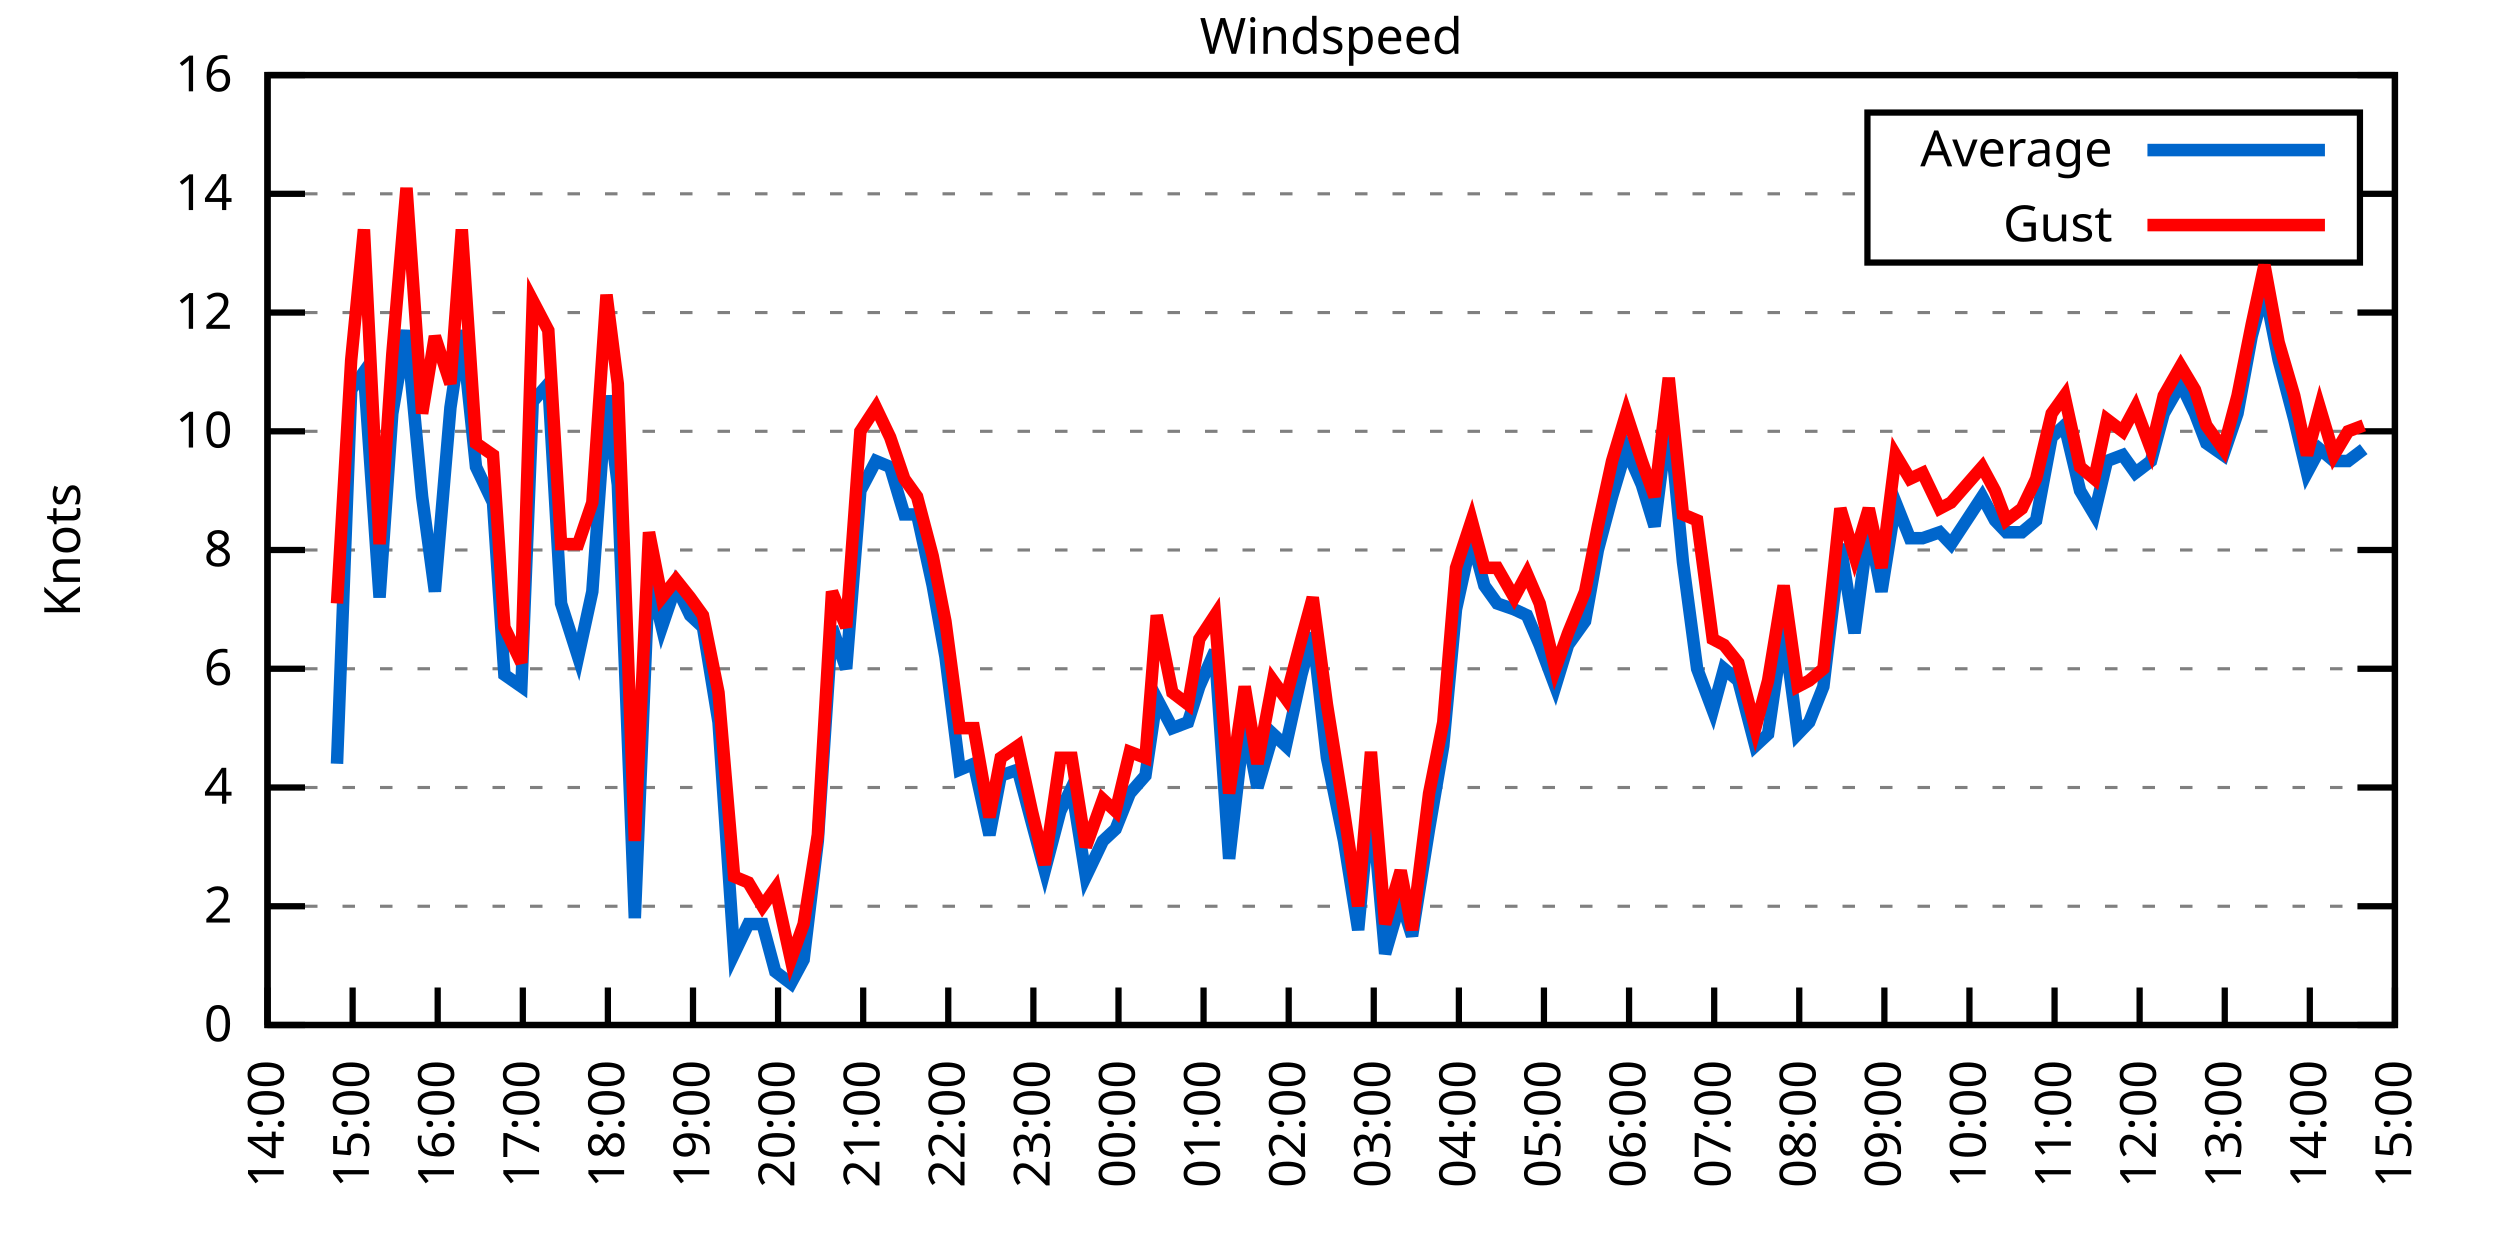
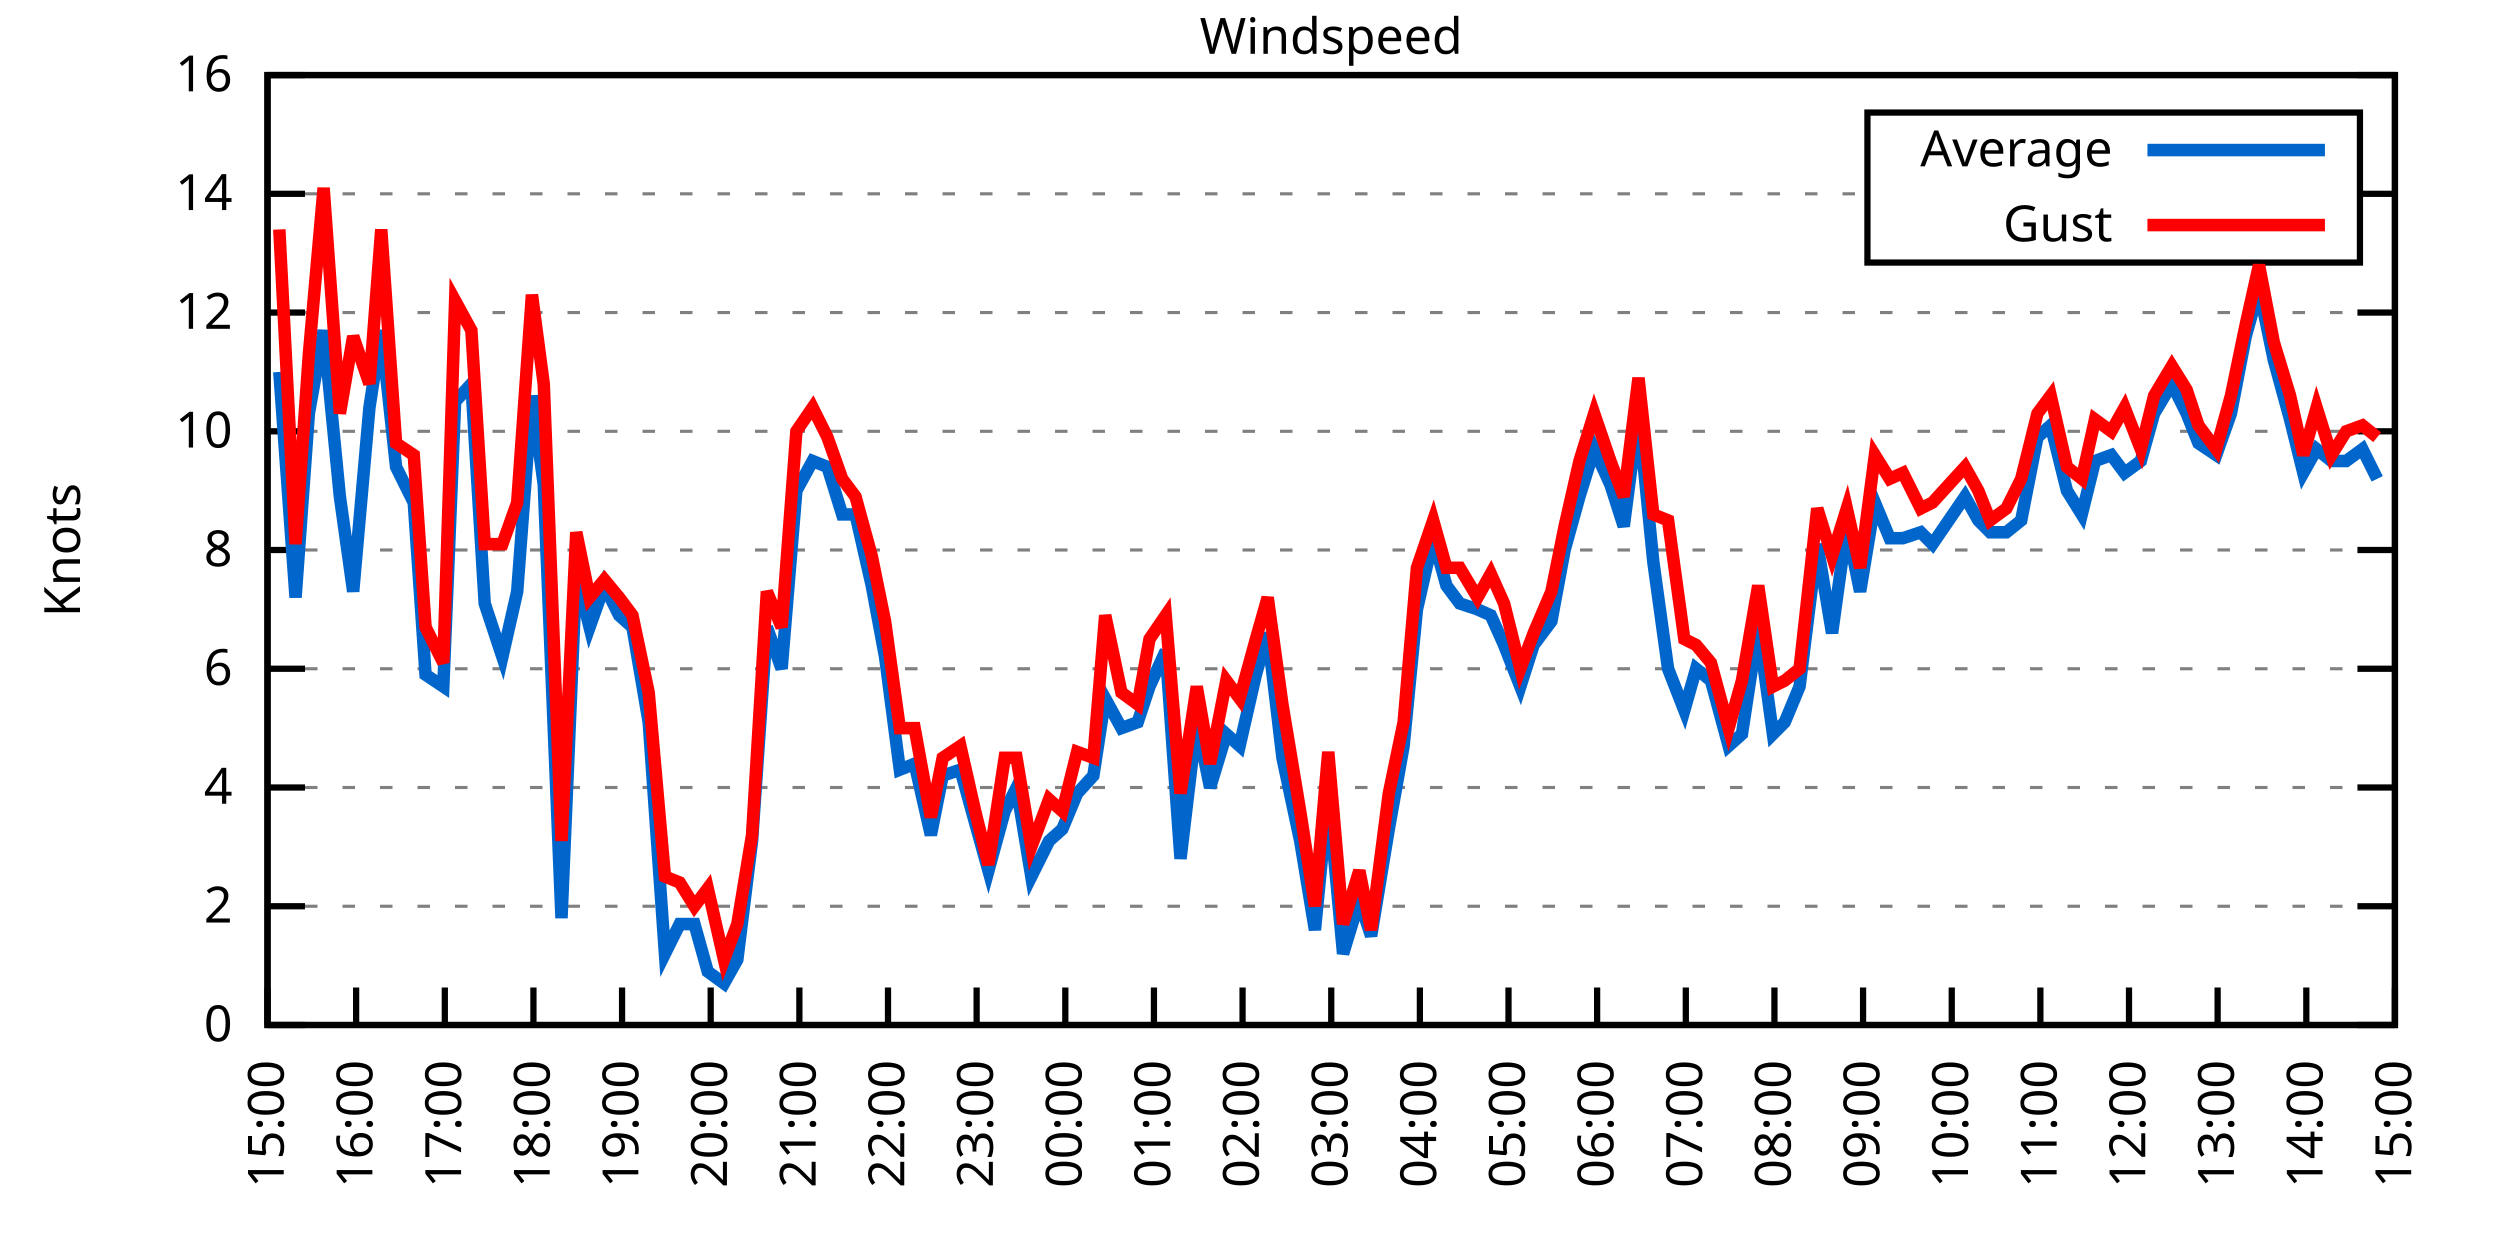
<svg xmlns="http://www.w3.org/2000/svg" xmlns:xlink="http://www.w3.org/1999/xlink" width="400" height="200" viewBox="0 0 400 200">
  <g id="gnuplot_canvas">
    <rect x="0" y="0" width="400" height="200" fill="none" />
    <defs>
      <circle id="gpDot" r="0.5" stroke-width="0.5" stroke="currentColor" />
      <path id="gpPt0" stroke-width="0.333" stroke="currentColor" d="M-1,0 h2 M0,-1 v2" />
      <path id="gpPt1" stroke-width="0.333" stroke="currentColor" d="M-1,-1 L1,1 M1,-1 L-1,1" />
      <path id="gpPt2" stroke-width="0.333" stroke="currentColor" d="M-1,0 L1,0 M0,-1 L0,1 M-1,-1 L1,1 M-1,1 L1,-1" />
      <rect id="gpPt3" stroke-width="0.333" stroke="currentColor" x="-1" y="-1" width="2" height="2" />
      <rect id="gpPt4" stroke-width="0.333" stroke="currentColor" fill="currentColor" x="-1" y="-1" width="2" height="2" />
      <circle id="gpPt5" stroke-width="0.333" stroke="currentColor" cx="0" cy="0" r="1" />
      <use xlink:href="#gpPt5" id="gpPt6" fill="currentColor" stroke="none" />
      <path id="gpPt7" stroke-width="0.333" stroke="currentColor" d="M0,-1.33 L-1.33,0.67 L1.33,0.67 z" />
      <use xlink:href="#gpPt7" id="gpPt8" fill="currentColor" stroke="none" />
      <use xlink:href="#gpPt7" id="gpPt9" stroke="currentColor" transform="rotate(180)" />
      <use xlink:href="#gpPt9" id="gpPt10" fill="currentColor" stroke="none" />
      <use xlink:href="#gpPt3" id="gpPt11" stroke="currentColor" transform="rotate(45)" />
      <use xlink:href="#gpPt11" id="gpPt12" fill="currentColor" stroke="none" />
      <path id="gpPt13" stroke-width="0.333" stroke="currentColor" d="M0,1.330 L1.265,0.411 L0.782,-1.067 L-0.782,-1.076 L-1.265,0.411 z" />
      <use xlink:href="#gpPt13" id="gpPt14" fill="currentColor" stroke="none" />
      <filter id="textbox" filterUnits="objectBoundingBox" x="0" y="0" height="1" width="1">
        <feFlood flood-color="white" flood-opacity="1" result="bgnd" />
        <feComposite in="SourceGraphic" in2="bgnd" operator="atop" />
      </filter>
      <filter id="greybox" filterUnits="objectBoundingBox" x="0" y="0" height="1" width="1">
        <feFlood flood-color="lightgrey" flood-opacity="1" result="grey" />
        <feComposite in="SourceGraphic" in2="grey" operator="atop" />
      </filter>
    </defs>
    <g fill="none" color="white" stroke="currentColor" stroke-width="1.00" stroke-linecap="butt" stroke-linejoin="miter">
</g>
    <g fill="none" color="black" stroke="currentColor" stroke-width="1.00" stroke-linecap="butt" stroke-linejoin="miter">
      <g stroke="none" shape-rendering="crispEdges">
        <polygon fill="rgb(255, 255, 255)" points="42.80,164.00 383.18,164.00 383.18,12.02 42.80,12.02 " />
      </g>
    </g>
    <g fill="none" color="black" stroke="currentColor" stroke-width="1.00" stroke-linecap="butt" stroke-linejoin="miter">
</g>
    <g fill="none" color="black" stroke="black" stroke-width="0.50" stroke-linecap="butt" stroke-linejoin="miter">
</g>
    <g fill="none" color="gray" stroke="currentColor" stroke-width="0.50" stroke-linecap="butt" stroke-linejoin="miter">
      <path stroke="gray" stroke-dasharray="2,4" class="gridline" d="M42.80,164.00 L383.19,164.00  " />
    </g>
    <g fill="none" color="gray" stroke="gray" stroke-width="1.00" stroke-linecap="butt" stroke-linejoin="miter">
</g>
    <g fill="none" color="black" stroke="currentColor" stroke-width="1.00" stroke-linecap="butt" stroke-linejoin="miter">
      <path stroke="black" d="M42.80,164.00 L48.80,164.00 M383.19,164.00 L377.19,164.00  " />
      <g transform="translate(37.20,166.60)" stroke="none" fill="black" font-family="Sans" font-size="8.00" text-anchor="end">
        <text>
          <tspan font-family="Sans"> 0</tspan>
        </text>
      </g>
    </g>
    <g fill="none" color="black" stroke="currentColor" stroke-width="1.00" stroke-linecap="butt" stroke-linejoin="miter">
</g>
    <g fill="none" color="black" stroke="black" stroke-width="0.50" stroke-linecap="butt" stroke-linejoin="miter">
</g>
    <g fill="none" color="gray" stroke="currentColor" stroke-width="0.50" stroke-linecap="butt" stroke-linejoin="miter">
      <path stroke="gray" stroke-dasharray="2,4" class="gridline" d="M42.80,145.00 L383.19,145.00  " />
    </g>
    <g fill="none" color="gray" stroke="gray" stroke-width="1.00" stroke-linecap="butt" stroke-linejoin="miter">
</g>
    <g fill="none" color="black" stroke="currentColor" stroke-width="1.00" stroke-linecap="butt" stroke-linejoin="miter">
      <path stroke="black" d="M42.80,145.00 L48.80,145.00 M383.19,145.00 L377.19,145.00  " />
      <g transform="translate(37.20,147.60)" stroke="none" fill="black" font-family="Sans" font-size="8.00" text-anchor="end">
        <text>
          <tspan font-family="Sans"> 2</tspan>
        </text>
      </g>
    </g>
    <g fill="none" color="black" stroke="currentColor" stroke-width="1.00" stroke-linecap="butt" stroke-linejoin="miter">
</g>
    <g fill="none" color="black" stroke="black" stroke-width="0.50" stroke-linecap="butt" stroke-linejoin="miter">
</g>
    <g fill="none" color="gray" stroke="currentColor" stroke-width="0.50" stroke-linecap="butt" stroke-linejoin="miter">
      <path stroke="gray" stroke-dasharray="2,4" class="gridline" d="M42.80,126.00 L383.19,126.00  " />
    </g>
    <g fill="none" color="gray" stroke="gray" stroke-width="1.00" stroke-linecap="butt" stroke-linejoin="miter">
</g>
    <g fill="none" color="black" stroke="currentColor" stroke-width="1.00" stroke-linecap="butt" stroke-linejoin="miter">
      <path stroke="black" d="M42.80,126.00 L48.80,126.00 M383.19,126.00 L377.19,126.00  " />
      <g transform="translate(37.20,128.60)" stroke="none" fill="black" font-family="Sans" font-size="8.00" text-anchor="end">
        <text>
          <tspan font-family="Sans"> 4</tspan>
        </text>
      </g>
    </g>
    <g fill="none" color="black" stroke="currentColor" stroke-width="1.00" stroke-linecap="butt" stroke-linejoin="miter">
</g>
    <g fill="none" color="black" stroke="black" stroke-width="0.50" stroke-linecap="butt" stroke-linejoin="miter">
</g>
    <g fill="none" color="gray" stroke="currentColor" stroke-width="0.50" stroke-linecap="butt" stroke-linejoin="miter">
      <path stroke="gray" stroke-dasharray="2,4" class="gridline" d="M42.80,107.00 L383.19,107.00  " />
    </g>
    <g fill="none" color="gray" stroke="gray" stroke-width="1.00" stroke-linecap="butt" stroke-linejoin="miter">
</g>
    <g fill="none" color="black" stroke="currentColor" stroke-width="1.00" stroke-linecap="butt" stroke-linejoin="miter">
      <path stroke="black" d="M42.80,107.00 L48.80,107.00 M383.19,107.00 L377.19,107.00  " />
      <g transform="translate(37.20,109.60)" stroke="none" fill="black" font-family="Sans" font-size="8.00" text-anchor="end">
        <text>
          <tspan font-family="Sans"> 6</tspan>
        </text>
      </g>
    </g>
    <g fill="none" color="black" stroke="currentColor" stroke-width="1.00" stroke-linecap="butt" stroke-linejoin="miter">
</g>
    <g fill="none" color="black" stroke="black" stroke-width="0.50" stroke-linecap="butt" stroke-linejoin="miter">
</g>
    <g fill="none" color="gray" stroke="currentColor" stroke-width="0.50" stroke-linecap="butt" stroke-linejoin="miter">
      <path stroke="gray" stroke-dasharray="2,4" class="gridline" d="M42.80,88.00 L383.19,88.00  " />
    </g>
    <g fill="none" color="gray" stroke="gray" stroke-width="1.00" stroke-linecap="butt" stroke-linejoin="miter">
</g>
    <g fill="none" color="black" stroke="currentColor" stroke-width="1.00" stroke-linecap="butt" stroke-linejoin="miter">
      <path stroke="black" d="M42.80,88.00 L48.80,88.00 M383.19,88.00 L377.19,88.00  " />
      <g transform="translate(37.20,90.60)" stroke="none" fill="black" font-family="Sans" font-size="8.00" text-anchor="end">
        <text>
          <tspan font-family="Sans"> 8</tspan>
        </text>
      </g>
    </g>
    <g fill="none" color="black" stroke="currentColor" stroke-width="1.00" stroke-linecap="butt" stroke-linejoin="miter">
</g>
    <g fill="none" color="black" stroke="black" stroke-width="0.50" stroke-linecap="butt" stroke-linejoin="miter">
</g>
    <g fill="none" color="gray" stroke="currentColor" stroke-width="0.50" stroke-linecap="butt" stroke-linejoin="miter">
      <path stroke="gray" stroke-dasharray="2,4" class="gridline" d="M42.80,69.01 L383.19,69.01  " />
    </g>
    <g fill="none" color="gray" stroke="gray" stroke-width="1.00" stroke-linecap="butt" stroke-linejoin="miter">
</g>
    <g fill="none" color="black" stroke="currentColor" stroke-width="1.00" stroke-linecap="butt" stroke-linejoin="miter">
      <path stroke="black" d="M42.80,69.01 L48.80,69.01 M383.19,69.01 L377.19,69.01  " />
      <g transform="translate(37.20,71.61)" stroke="none" fill="black" font-family="Sans" font-size="8.00" text-anchor="end">
        <text>
          <tspan font-family="Sans"> 10</tspan>
        </text>
      </g>
    </g>
    <g fill="none" color="black" stroke="currentColor" stroke-width="1.00" stroke-linecap="butt" stroke-linejoin="miter">
</g>
    <g fill="none" color="black" stroke="black" stroke-width="0.50" stroke-linecap="butt" stroke-linejoin="miter">
</g>
    <g fill="none" color="gray" stroke="currentColor" stroke-width="0.50" stroke-linecap="butt" stroke-linejoin="miter">
      <path stroke="gray" stroke-dasharray="2,4" class="gridline" d="M42.80,50.01 L383.19,50.01  " />
    </g>
    <g fill="none" color="gray" stroke="gray" stroke-width="1.00" stroke-linecap="butt" stroke-linejoin="miter">
</g>
    <g fill="none" color="black" stroke="currentColor" stroke-width="1.00" stroke-linecap="butt" stroke-linejoin="miter">
      <path stroke="black" d="M42.80,50.01 L48.80,50.01 M383.19,50.01 L377.19,50.01  " />
      <g transform="translate(37.20,52.61)" stroke="none" fill="black" font-family="Sans" font-size="8.00" text-anchor="end">
        <text>
          <tspan font-family="Sans"> 12</tspan>
        </text>
      </g>
    </g>
    <g fill="none" color="black" stroke="currentColor" stroke-width="1.00" stroke-linecap="butt" stroke-linejoin="miter">
</g>
    <g fill="none" color="black" stroke="black" stroke-width="0.50" stroke-linecap="butt" stroke-linejoin="miter">
</g>
    <g fill="none" color="gray" stroke="currentColor" stroke-width="0.50" stroke-linecap="butt" stroke-linejoin="miter">
      <path stroke="gray" stroke-dasharray="2,4" class="gridline" d="M42.80,31.01 L298.79,31.01 M377.59,31.01 L383.19,31.01  " />
    </g>
    <g fill="none" color="gray" stroke="gray" stroke-width="1.00" stroke-linecap="butt" stroke-linejoin="miter">
</g>
    <g fill="none" color="black" stroke="currentColor" stroke-width="1.00" stroke-linecap="butt" stroke-linejoin="miter">
      <path stroke="black" d="M42.80,31.01 L48.80,31.01 M383.19,31.01 L377.19,31.01  " />
      <g transform="translate(37.20,33.61)" stroke="none" fill="black" font-family="Sans" font-size="8.00" text-anchor="end">
        <text>
          <tspan font-family="Sans"> 14</tspan>
        </text>
      </g>
    </g>
    <g fill="none" color="black" stroke="currentColor" stroke-width="1.00" stroke-linecap="butt" stroke-linejoin="miter">
</g>
    <g fill="none" color="black" stroke="black" stroke-width="0.50" stroke-linecap="butt" stroke-linejoin="miter">
</g>
    <g fill="none" color="gray" stroke="currentColor" stroke-width="0.50" stroke-linecap="butt" stroke-linejoin="miter">
      <path stroke="gray" stroke-dasharray="2,4" class="gridline" d="M42.80,12.01 L383.19,12.01  " />
    </g>
    <g fill="none" color="gray" stroke="gray" stroke-width="1.00" stroke-linecap="butt" stroke-linejoin="miter">
</g>
    <g fill="none" color="black" stroke="currentColor" stroke-width="1.00" stroke-linecap="butt" stroke-linejoin="miter">
      <path stroke="black" d="M42.80,12.01 L48.80,12.01 M383.19,12.01 L377.19,12.01  " />
      <g transform="translate(37.20,14.61)" stroke="none" fill="black" font-family="Sans" font-size="8.00" text-anchor="end">
        <text>
          <tspan font-family="Sans"> 16</tspan>
        </text>
      </g>
    </g>
    <g fill="none" color="black" stroke="currentColor" stroke-width="1.00" stroke-linecap="butt" stroke-linejoin="miter">
      <path stroke="black" d="M42.80,164.00 L42.80,158.00  " />
      <g transform="translate(45.40,169.60) rotate(270.00)" stroke="none" fill="black" font-family="Sans" font-size="8.00" text-anchor="end">
        <text>
-           <tspan font-family="Sans">14:00</tspan>
-         </text>
-       </g>
-     </g>
-     <g fill="none" color="black" stroke="currentColor" stroke-width="1.00" stroke-linecap="butt" stroke-linejoin="miter">
-       <path stroke="black" d="M56.42,164.00 L56.42,158.00  " />
-       <g transform="translate(59.02,169.60) rotate(270.00)" stroke="none" fill="black" font-family="Sans" font-size="8.00" text-anchor="end">
-         <text>
          <tspan font-family="Sans">15:00</tspan>
        </text>
      </g>
    </g>
    <g fill="none" color="black" stroke="currentColor" stroke-width="1.00" stroke-linecap="butt" stroke-linejoin="miter">
-       <path stroke="black" d="M70.03,164.00 L70.03,158.00  " />
-       <g transform="translate(72.63,169.60) rotate(270.00)" stroke="none" fill="black" font-family="Sans" font-size="8.00" text-anchor="end">
+       <path stroke="black" d="M56.98,164.00 L56.98,158.00  " />
+       <g transform="translate(59.58,169.60) rotate(270.00)" stroke="none" fill="black" font-family="Sans" font-size="8.00" text-anchor="end">
        <text>
          <tspan font-family="Sans">16:00</tspan>
        </text>
      </g>
    </g>
    <g fill="none" color="black" stroke="currentColor" stroke-width="1.00" stroke-linecap="butt" stroke-linejoin="miter">
-       <path stroke="black" d="M83.65,164.00 L83.65,158.00  " />
-       <g transform="translate(86.25,169.60) rotate(270.00)" stroke="none" fill="black" font-family="Sans" font-size="8.00" text-anchor="end">
+       <path stroke="black" d="M71.17,164.00 L71.17,158.00  " />
+       <g transform="translate(73.77,169.60) rotate(270.00)" stroke="none" fill="black" font-family="Sans" font-size="8.00" text-anchor="end">
        <text>
          <tspan font-family="Sans">17:00</tspan>
        </text>
      </g>
    </g>
    <g fill="none" color="black" stroke="currentColor" stroke-width="1.00" stroke-linecap="butt" stroke-linejoin="miter">
-       <path stroke="black" d="M97.26,164.00 L97.26,158.00  " />
-       <g transform="translate(99.86,169.60) rotate(270.00)" stroke="none" fill="black" font-family="Sans" font-size="8.00" text-anchor="end">
+       <path stroke="black" d="M85.35,164.00 L85.35,158.00  " />
+       <g transform="translate(87.95,169.60) rotate(270.00)" stroke="none" fill="black" font-family="Sans" font-size="8.00" text-anchor="end">
        <text>
          <tspan font-family="Sans">18:00</tspan>
        </text>
      </g>
    </g>
    <g fill="none" color="black" stroke="currentColor" stroke-width="1.00" stroke-linecap="butt" stroke-linejoin="miter">
-       <path stroke="black" d="M110.88,164.00 L110.88,158.00  " />
-       <g transform="translate(113.48,169.60) rotate(270.00)" stroke="none" fill="black" font-family="Sans" font-size="8.00" text-anchor="end">
+       <path stroke="black" d="M99.53,164.00 L99.53,158.00  " />
+       <g transform="translate(102.13,169.60) rotate(270.00)" stroke="none" fill="black" font-family="Sans" font-size="8.00" text-anchor="end">
        <text>
          <tspan font-family="Sans">19:00</tspan>
        </text>
      </g>
    </g>
    <g fill="none" color="black" stroke="currentColor" stroke-width="1.00" stroke-linecap="butt" stroke-linejoin="miter">
-       <path stroke="black" d="M124.49,164.00 L124.49,158.00  " />
-       <g transform="translate(127.09,169.60) rotate(270.00)" stroke="none" fill="black" font-family="Sans" font-size="8.00" text-anchor="end">
+       <path stroke="black" d="M113.71,164.00 L113.71,158.00  " />
+       <g transform="translate(116.31,169.60) rotate(270.00)" stroke="none" fill="black" font-family="Sans" font-size="8.00" text-anchor="end">
        <text>
          <tspan font-family="Sans">20:00</tspan>
        </text>
      </g>
    </g>
    <g fill="none" color="black" stroke="currentColor" stroke-width="1.00" stroke-linecap="butt" stroke-linejoin="miter">
-       <path stroke="black" d="M138.11,164.00 L138.11,158.00  " />
-       <g transform="translate(140.71,169.60) rotate(270.00)" stroke="none" fill="black" font-family="Sans" font-size="8.00" text-anchor="end">
+       <path stroke="black" d="M127.90,164.00 L127.90,158.00  " />
+       <g transform="translate(130.50,169.60) rotate(270.00)" stroke="none" fill="black" font-family="Sans" font-size="8.00" text-anchor="end">
        <text>
          <tspan font-family="Sans">21:00</tspan>
        </text>
      </g>
    </g>
    <g fill="none" color="black" stroke="currentColor" stroke-width="1.00" stroke-linecap="butt" stroke-linejoin="miter">
-       <path stroke="black" d="M151.72,164.00 L151.72,158.00  " />
-       <g transform="translate(154.32,169.60) rotate(270.00)" stroke="none" fill="black" font-family="Sans" font-size="8.00" text-anchor="end">
+       <path stroke="black" d="M142.08,164.00 L142.08,158.00  " />
+       <g transform="translate(144.68,169.60) rotate(270.00)" stroke="none" fill="black" font-family="Sans" font-size="8.00" text-anchor="end">
        <text>
          <tspan font-family="Sans">22:00</tspan>
        </text>
      </g>
    </g>
    <g fill="none" color="black" stroke="currentColor" stroke-width="1.00" stroke-linecap="butt" stroke-linejoin="miter">
-       <path stroke="black" d="M165.34,164.00 L165.34,158.00  " />
-       <g transform="translate(167.94,169.60) rotate(270.00)" stroke="none" fill="black" font-family="Sans" font-size="8.00" text-anchor="end">
+       <path stroke="black" d="M156.26,164.00 L156.26,158.00  " />
+       <g transform="translate(158.86,169.60) rotate(270.00)" stroke="none" fill="black" font-family="Sans" font-size="8.00" text-anchor="end">
        <text>
          <tspan font-family="Sans">23:00</tspan>
        </text>
      </g>
    </g>
    <g fill="none" color="black" stroke="currentColor" stroke-width="1.00" stroke-linecap="butt" stroke-linejoin="miter">
-       <path stroke="black" d="M178.96,164.00 L178.96,158.00  " />
-       <g transform="translate(181.56,169.60) rotate(270.00)" stroke="none" fill="black" font-family="Sans" font-size="8.00" text-anchor="end">
+       <path stroke="black" d="M170.45,164.00 L170.45,158.00  " />
+       <g transform="translate(173.05,169.60) rotate(270.00)" stroke="none" fill="black" font-family="Sans" font-size="8.00" text-anchor="end">
        <text>
          <tspan font-family="Sans">00:00</tspan>
        </text>
      </g>
    </g>
    <g fill="none" color="black" stroke="currentColor" stroke-width="1.00" stroke-linecap="butt" stroke-linejoin="miter">
-       <path stroke="black" d="M192.57,164.00 L192.57,158.00  " />
-       <g transform="translate(195.17,169.60) rotate(270.00)" stroke="none" fill="black" font-family="Sans" font-size="8.00" text-anchor="end">
+       <path stroke="black" d="M184.63,164.00 L184.63,158.00  " />
+       <g transform="translate(187.23,169.60) rotate(270.00)" stroke="none" fill="black" font-family="Sans" font-size="8.00" text-anchor="end">
        <text>
          <tspan font-family="Sans">01:00</tspan>
        </text>
      </g>
    </g>
    <g fill="none" color="black" stroke="currentColor" stroke-width="1.00" stroke-linecap="butt" stroke-linejoin="miter">
-       <path stroke="black" d="M206.19,164.00 L206.19,158.00  " />
-       <g transform="translate(208.79,169.60) rotate(270.00)" stroke="none" fill="black" font-family="Sans" font-size="8.00" text-anchor="end">
+       <path stroke="black" d="M198.81,164.00 L198.81,158.00  " />
+       <g transform="translate(201.41,169.60) rotate(270.00)" stroke="none" fill="black" font-family="Sans" font-size="8.00" text-anchor="end">
        <text>
          <tspan font-family="Sans">02:00</tspan>
        </text>
      </g>
    </g>
    <g fill="none" color="black" stroke="currentColor" stroke-width="1.00" stroke-linecap="butt" stroke-linejoin="miter">
-       <path stroke="black" d="M219.80,164.00 L219.80,158.00  " />
-       <g transform="translate(222.40,169.60) rotate(270.00)" stroke="none" fill="black" font-family="Sans" font-size="8.00" text-anchor="end">
+       <path stroke="black" d="M213.00,164.00 L213.00,158.00  " />
+       <g transform="translate(215.60,169.60) rotate(270.00)" stroke="none" fill="black" font-family="Sans" font-size="8.00" text-anchor="end">
        <text>
          <tspan font-family="Sans">03:00</tspan>
        </text>
      </g>
    </g>
    <g fill="none" color="black" stroke="currentColor" stroke-width="1.00" stroke-linecap="butt" stroke-linejoin="miter">
-       <path stroke="black" d="M233.42,164.00 L233.42,158.00  " />
-       <g transform="translate(236.02,169.60) rotate(270.00)" stroke="none" fill="black" font-family="Sans" font-size="8.00" text-anchor="end">
+       <path stroke="black" d="M227.18,164.00 L227.18,158.00  " />
+       <g transform="translate(229.78,169.60) rotate(270.00)" stroke="none" fill="black" font-family="Sans" font-size="8.00" text-anchor="end">
        <text>
          <tspan font-family="Sans">04:00</tspan>
        </text>
      </g>
    </g>
    <g fill="none" color="black" stroke="currentColor" stroke-width="1.00" stroke-linecap="butt" stroke-linejoin="miter">
-       <path stroke="black" d="M247.03,164.00 L247.03,158.00  " />
-       <g transform="translate(249.63,169.60) rotate(270.00)" stroke="none" fill="black" font-family="Sans" font-size="8.00" text-anchor="end">
+       <path stroke="black" d="M241.36,164.00 L241.36,158.00  " />
+       <g transform="translate(243.96,169.60) rotate(270.00)" stroke="none" fill="black" font-family="Sans" font-size="8.00" text-anchor="end">
        <text>
          <tspan font-family="Sans">05:00</tspan>
        </text>
      </g>
    </g>
    <g fill="none" color="black" stroke="currentColor" stroke-width="1.00" stroke-linecap="butt" stroke-linejoin="miter">
-       <path stroke="black" d="M260.65,164.00 L260.65,158.00  " />
-       <g transform="translate(263.25,169.60) rotate(270.00)" stroke="none" fill="black" font-family="Sans" font-size="8.00" text-anchor="end">
+       <path stroke="black" d="M255.54,164.00 L255.54,158.00  " />
+       <g transform="translate(258.14,169.60) rotate(270.00)" stroke="none" fill="black" font-family="Sans" font-size="8.00" text-anchor="end">
        <text>
          <tspan font-family="Sans">06:00</tspan>
        </text>
      </g>
    </g>
    <g fill="none" color="black" stroke="currentColor" stroke-width="1.00" stroke-linecap="butt" stroke-linejoin="miter">
-       <path stroke="black" d="M274.27,164.00 L274.27,158.00  " />
-       <g transform="translate(276.87,169.60) rotate(270.00)" stroke="none" fill="black" font-family="Sans" font-size="8.00" text-anchor="end">
+       <path stroke="black" d="M269.73,164.00 L269.73,158.00  " />
+       <g transform="translate(272.33,169.60) rotate(270.00)" stroke="none" fill="black" font-family="Sans" font-size="8.00" text-anchor="end">
        <text>
          <tspan font-family="Sans">07:00</tspan>
        </text>
      </g>
    </g>
    <g fill="none" color="black" stroke="currentColor" stroke-width="1.00" stroke-linecap="butt" stroke-linejoin="miter">
-       <path stroke="black" d="M287.88,164.00 L287.88,158.00  " />
-       <g transform="translate(290.48,169.60) rotate(270.00)" stroke="none" fill="black" font-family="Sans" font-size="8.00" text-anchor="end">
+       <path stroke="black" d="M283.91,164.00 L283.91,158.00  " />
+       <g transform="translate(286.51,169.60) rotate(270.00)" stroke="none" fill="black" font-family="Sans" font-size="8.00" text-anchor="end">
        <text>
          <tspan font-family="Sans">08:00</tspan>
        </text>
      </g>
    </g>
    <g fill="none" color="black" stroke="currentColor" stroke-width="1.00" stroke-linecap="butt" stroke-linejoin="miter">
-       <path stroke="black" d="M301.50,164.00 L301.50,158.00  " />
-       <g transform="translate(304.10,169.60) rotate(270.00)" stroke="none" fill="black" font-family="Sans" font-size="8.00" text-anchor="end">
+       <path stroke="black" d="M298.09,164.00 L298.09,158.00  " />
+       <g transform="translate(300.69,169.60) rotate(270.00)" stroke="none" fill="black" font-family="Sans" font-size="8.00" text-anchor="end">
        <text>
          <tspan font-family="Sans">09:00</tspan>
        </text>
      </g>
    </g>
    <g fill="none" color="black" stroke="currentColor" stroke-width="1.00" stroke-linecap="butt" stroke-linejoin="miter">
-       <path stroke="black" d="M315.11,164.00 L315.11,158.00  " />
-       <g transform="translate(317.71,169.60) rotate(270.00)" stroke="none" fill="black" font-family="Sans" font-size="8.00" text-anchor="end">
+       <path stroke="black" d="M312.28,164.00 L312.28,158.00  " />
+       <g transform="translate(314.88,169.60) rotate(270.00)" stroke="none" fill="black" font-family="Sans" font-size="8.00" text-anchor="end">
        <text>
          <tspan font-family="Sans">10:00</tspan>
        </text>
      </g>
    </g>
    <g fill="none" color="black" stroke="currentColor" stroke-width="1.00" stroke-linecap="butt" stroke-linejoin="miter">
-       <path stroke="black" d="M328.73,164.00 L328.73,158.00  " />
-       <g transform="translate(331.33,169.60) rotate(270.00)" stroke="none" fill="black" font-family="Sans" font-size="8.00" text-anchor="end">
+       <path stroke="black" d="M326.46,164.00 L326.46,158.00  " />
+       <g transform="translate(329.06,169.60) rotate(270.00)" stroke="none" fill="black" font-family="Sans" font-size="8.00" text-anchor="end">
        <text>
          <tspan font-family="Sans">11:00</tspan>
        </text>
      </g>
    </g>
    <g fill="none" color="black" stroke="currentColor" stroke-width="1.00" stroke-linecap="butt" stroke-linejoin="miter">
-       <path stroke="black" d="M342.34,164.00 L342.34,158.00  " />
-       <g transform="translate(344.94,169.60) rotate(270.00)" stroke="none" fill="black" font-family="Sans" font-size="8.00" text-anchor="end">
+       <path stroke="black" d="M340.64,164.00 L340.64,158.00  " />
+       <g transform="translate(343.24,169.60) rotate(270.00)" stroke="none" fill="black" font-family="Sans" font-size="8.00" text-anchor="end">
        <text>
          <tspan font-family="Sans">12:00</tspan>
        </text>
      </g>
    </g>
    <g fill="none" color="black" stroke="currentColor" stroke-width="1.00" stroke-linecap="butt" stroke-linejoin="miter">
-       <path stroke="black" d="M355.96,164.00 L355.96,158.00  " />
-       <g transform="translate(358.56,169.60) rotate(270.00)" stroke="none" fill="black" font-family="Sans" font-size="8.00" text-anchor="end">
+       <path stroke="black" d="M354.82,164.00 L354.82,158.00  " />
+       <g transform="translate(357.42,169.60) rotate(270.00)" stroke="none" fill="black" font-family="Sans" font-size="8.00" text-anchor="end">
        <text>
          <tspan font-family="Sans">13:00</tspan>
        </text>
      </g>
    </g>
    <g fill="none" color="black" stroke="currentColor" stroke-width="1.00" stroke-linecap="butt" stroke-linejoin="miter">
-       <path stroke="black" d="M369.57,164.00 L369.57,158.00  " />
-       <g transform="translate(372.17,169.60) rotate(270.00)" stroke="none" fill="black" font-family="Sans" font-size="8.00" text-anchor="end">
+       <path stroke="black" d="M369.01,164.00 L369.01,158.00  " />
+       <g transform="translate(371.61,169.60) rotate(270.00)" stroke="none" fill="black" font-family="Sans" font-size="8.00" text-anchor="end">
        <text>
          <tspan font-family="Sans">14:00</tspan>
        </text>
      </g>
    </g>
    <g fill="none" color="black" stroke="currentColor" stroke-width="1.00" stroke-linecap="butt" stroke-linejoin="miter">
      <path stroke="black" d="M383.19,164.00 L383.19,158.00  " />
      <g transform="translate(385.79,169.60) rotate(270.00)" stroke="none" fill="black" font-family="Sans" font-size="8.00" text-anchor="end">
        <text>
          <tspan font-family="Sans">15:00</tspan>
        </text>
      </g>
    </g>
    <g fill="none" color="black" stroke="currentColor" stroke-width="1.00" stroke-linecap="butt" stroke-linejoin="miter">
</g>
    <g fill="none" color="black" stroke="currentColor" stroke-width="1.00" stroke-linecap="butt" stroke-linejoin="miter">
      <path stroke="black" d="M42.80,12.01 L42.80,164.00 L383.19,164.00 L383.19,12.01 L42.80,12.01 Z  " />
    </g>
    <g fill="none" color="black" stroke="currentColor" stroke-width="1.00" stroke-linecap="butt" stroke-linejoin="miter">
</g>
    <g fill="none" color="black" stroke="currentColor" stroke-width="1.00" stroke-linecap="butt" stroke-linejoin="miter">
      <path stroke="black" d="M298.79,42.01 L298.79,18.01 L377.59,18.01 L377.59,42.01 L298.79,42.01 Z  " />
    </g>
    <g id="Windspeed_plot_1">
      <g fill="none" color="white" stroke="black" stroke-width="2.00" stroke-linecap="butt" stroke-linejoin="miter">
</g>
      <g fill="none" color="black" stroke="currentColor" stroke-width="2.00" stroke-linecap="butt" stroke-linejoin="miter">
        <g transform="translate(337.99,26.61)" stroke="none" fill="black" font-family="Sans" font-size="8.00" text-anchor="end">
          <text>
            <tspan font-family="Sans">Average</tspan>
          </text>
        </g>
      </g>
      <g fill="none" color="black" stroke="currentColor" stroke-width="2.00" stroke-linecap="butt" stroke-linejoin="miter">
-         <path stroke="rgb(  0, 102, 204)" d="M343.59,24.01 L371.99,24.01 M53.92,122.20 L56.19,62.36 L58.23,59.51 L60.73,95.60 L62.77,66.16 L65.04,52.86   L67.54,79.46 L69.58,94.65 L72.07,65.21 L73.89,52.86 L76.16,74.71 L78.88,80.41 L80.70,107.95 L83.42,109.85   L85.24,64.26 L87.73,61.41 L89.77,96.55 L92.50,105.10 L94.77,94.65 L97.04,63.31 L98.85,77.56 L101.57,146.90   L103.84,91.80 L105.89,100.35 L108.15,93.70 L110.42,98.45 L112.47,100.35 L114.96,115.55 L117.46,152.60 L119.73,147.85   L122.00,147.85 L124.04,155.45 L126.54,157.35 L128.58,153.55 L130.85,134.55 L133.12,100.35 L135.39,107.00 L137.66,78.51   L140.15,73.76 L142.42,74.71 L144.69,82.31 L146.73,82.31 L149.23,93.70 L151.27,105.10 L153.54,123.15 L155.81,122.20   L158.31,133.60 L160.12,124.10 L162.84,123.15 L165.11,131.70 L167.16,139.30 L169.65,129.80 L171.47,126.00 L173.74,140.25   L176.46,134.55 L178.50,132.65 L180.77,126.95 L183.27,124.10 L185.08,111.75 L187.58,116.50 L190.08,115.55 L191.89,109.85   L194.39,104.15 L196.66,137.40 L199.15,115.55 L201.19,126.00 L203.69,117.45 L205.73,119.35 L208.23,107.95 L210.04,101.30   L212.31,121.25 L215.04,134.55 L217.31,148.80 L219.35,126.95 L221.62,152.60 L224.11,144.05 L225.93,149.75 L228.65,132.65   L230.92,119.35 L232.96,97.50 L235.46,86.11 L237.50,93.70 L239.55,96.55 L242.27,97.50 L244.31,98.45 L246.35,103.20   L248.85,109.85 L250.89,103.20 L253.61,99.40 L255.66,88.00 L257.93,79.46 L260.20,71.86 L262.69,77.56 L264.73,84.21   L267.00,66.16 L269.27,89.90 L271.54,107.00 L274.04,113.65 L275.85,107.00 L278.12,108.90 L280.85,119.35 L282.89,117.45   L285.38,100.35 L287.65,117.45 L289.47,115.55 L291.74,109.85 L294.46,87.06 L296.73,101.30 L299.00,84.21 L301.04,94.65   L303.31,80.41 L305.58,86.11 L307.62,86.11 L310.35,85.16 L312.16,87.06 L317.15,79.46 L319.20,83.26 L321.01,85.16   L323.51,85.16 L325.78,83.26 L328.27,69.96 L330.32,68.06 L332.81,78.51 L335.08,82.31 L337.12,73.76 L339.62,72.81   L341.66,75.66 L344.16,73.76 L346.20,66.16 L348.92,61.41 L351.19,66.16 L353.01,70.91 L355.73,72.81 L358.00,66.16   L360.27,53.81 L362.31,46.21 L364.58,57.61 L367.08,67.11 L369.12,75.66 L371.16,71.86 L373.43,73.76 L375.70,73.76   L378.20,71.86  " />
+         <path stroke="rgb(  0, 102, 204)" d="M343.59,24.01 L371.99,24.01 M44.69,59.51 L47.29,95.60 L49.42,66.16 L51.78,52.86 L54.38,79.46 L56.51,94.65   L59.11,65.21 L61.00,52.86 L63.37,74.71 L66.20,80.41 L68.09,107.95 L70.93,109.85 L72.82,64.26 L75.42,61.41   L77.55,96.55 L80.38,105.10 L82.75,94.65 L85.11,63.31 L87.00,77.56 L89.84,146.90 L92.20,91.80 L94.33,100.35   L96.70,93.70 L99.06,98.45 L101.19,100.35 L103.79,115.55 L106.39,152.60 L108.75,147.85 L111.11,147.85 L113.24,155.45   L115.84,157.35 L117.97,153.55 L120.33,134.55 L122.70,100.35 L125.06,107.00 L127.42,78.51 L130.02,73.76 L132.39,74.71   L134.75,82.31 L136.88,82.31 L139.48,93.70 L141.61,105.10 L143.97,123.15 L146.34,122.20 L148.94,133.60 L150.83,124.10   L153.66,123.15 L156.03,131.70 L158.15,139.30 L160.75,129.80 L162.65,126.00 L165.01,140.25 L167.85,134.55 L169.97,132.65   L172.34,126.95 L174.94,124.10 L176.83,111.75 L179.43,116.50 L182.03,115.55 L183.92,109.85 L186.52,104.15 L188.88,137.40   L191.48,115.55 L193.61,126.00 L196.21,117.45 L198.34,119.35 L200.94,107.95 L202.83,101.30 L205.19,121.25 L208.03,134.55   L210.39,148.80 L212.52,126.95 L214.89,152.60 L217.49,144.05 L219.38,149.75 L222.21,132.65 L224.58,119.35 L226.71,97.50   L229.31,86.11 L231.43,93.70 L233.56,96.55 L236.40,97.50 L238.52,98.45 L240.65,103.20 L243.25,109.85 L245.38,103.20   L248.22,99.40 L250.34,88.00 L252.71,79.46 L255.07,71.86 L257.67,77.56 L259.80,84.21 L262.16,66.16 L264.53,89.90   L266.89,107.00 L269.49,113.65 L271.38,107.00 L273.75,108.90 L276.58,119.35 L278.71,117.45 L281.31,100.35 L283.67,117.45   L285.56,115.55 L287.93,109.85 L290.76,87.06 L293.13,101.30 L295.49,84.21 L297.62,94.65 L299.98,80.41 L302.35,86.11   L304.47,86.11 L307.31,85.16 L309.20,87.06 L314.40,79.46 L316.53,83.26 L318.42,85.16 L321.02,85.16 L323.39,83.26   L325.99,69.96 L328.11,68.06 L330.71,78.51 L333.08,82.31 L335.20,73.76 L337.80,72.81 L339.93,75.66 L342.53,73.76   L344.66,66.16 L347.50,61.41 L349.86,66.16 L351.75,70.91 L354.59,72.81 L356.95,66.16 L359.32,53.81 L361.44,46.21   L363.81,57.61 L366.41,67.11 L368.53,75.66 L370.66,71.86 L373.03,73.76 L375.39,73.76 L377.99,71.86 L380.35,76.61    " />
      </g>
    </g>
    <g id="Windspeed_plot_2">
      <g fill="none" color="black" stroke="currentColor" stroke-width="2.00" stroke-linecap="butt" stroke-linejoin="miter">
        <g transform="translate(337.99,38.61)" stroke="none" fill="black" font-family="Sans" font-size="8.00" text-anchor="end">
          <text>
            <tspan font-family="Sans">Gust</tspan>
          </text>
        </g>
      </g>
      <g fill="none" color="black" stroke="currentColor" stroke-width="2.00" stroke-linecap="butt" stroke-linejoin="miter">
-         <path stroke="rgb(255,   0,   0)" d="M343.59,36.01 L371.99,36.01 M53.92,96.55 L56.19,57.61 L58.23,36.71 L60.73,87.06 L62.77,56.66 L65.04,30.06   L67.54,66.16 L69.58,53.81 L72.07,61.41 L73.89,36.71 L76.16,70.91 L78.88,72.81 L80.70,100.35 L83.42,106.05   L85.24,48.11 L87.73,52.86 L89.77,87.06 L92.50,87.06 L94.77,80.41 L97.04,47.16 L98.85,61.41 L101.57,134.55   L103.84,85.16 L105.89,95.60 L108.15,92.75 L110.42,95.60 L112.47,98.45 L114.96,110.80 L117.46,140.25 L119.73,141.20   L122.00,145.00 L124.04,142.15 L126.54,153.55 L128.58,147.85 L130.85,133.60 L133.12,94.65 L135.39,100.35 L137.66,69.01   L140.15,65.21 L142.42,69.96 L144.69,76.61 L146.73,79.46 L149.23,88.95 L151.27,99.40 L153.54,116.50 L155.81,116.50   L158.31,130.75 L160.12,121.25 L162.84,119.35 L165.11,129.80 L167.16,138.35 L169.65,121.25 L171.47,121.25 L173.74,135.50   L176.46,127.90 L178.50,129.80 L180.77,120.30 L183.27,121.25 L185.08,98.45 L187.58,110.80 L190.08,112.70 L191.89,102.25   L194.39,98.45 L196.66,126.95 L199.15,109.85 L201.19,122.20 L203.69,108.90 L205.73,111.75 L208.23,102.25 L210.04,95.60   L212.31,112.70 L215.04,129.80 L217.31,145.00 L219.35,120.30 L221.62,147.85 L224.11,139.30 L225.93,148.80 L228.65,126.95   L230.92,115.55 L232.96,90.85 L235.46,83.26 L237.50,90.85 L239.55,90.85 L242.27,95.60 L244.31,91.80 L246.35,96.55   L248.85,107.00 L250.89,101.30 L253.61,94.65 L255.66,84.21 L257.93,73.76 L260.20,66.16 L262.69,73.76 L264.73,79.46   L267.00,60.46 L269.27,82.31 L271.54,83.26 L274.04,102.25 L275.85,103.20 L278.12,106.05 L280.85,116.50 L282.89,108.90   L285.38,93.70 L287.65,109.85 L289.47,108.90 L291.74,107.00 L294.46,81.36 L296.73,88.95 L299.00,81.36 L301.04,90.85   L303.31,72.81 L305.58,76.61 L307.62,75.66 L310.35,81.36 L312.16,80.41 L317.15,74.71 L319.20,78.51 L321.01,83.26   L323.51,81.36 L325.78,76.61 L328.27,66.16 L330.32,63.31 L332.81,74.71 L335.08,76.61 L337.12,67.11 L339.62,69.01   L341.66,65.21 L344.16,71.86 L346.20,63.31 L348.92,58.56 L351.19,62.36 L353.01,68.06 L355.73,71.86 L358.00,63.31   L360.27,51.91 L362.31,42.41 L364.58,54.76 L367.08,63.31 L369.12,72.81 L371.16,65.21 L373.43,72.81 L375.70,69.01   L378.20,68.06  " />
+         <path stroke="rgb(255,   0,   0)" d="M343.59,36.01 L371.99,36.01 M44.69,36.71 L47.29,87.06 L49.42,56.66 L51.78,30.06 L54.38,66.16 L56.51,53.81   L59.11,61.41 L61.00,36.71 L63.37,70.91 L66.20,72.81 L68.09,100.35 L70.93,106.05 L72.82,48.11 L75.42,52.86   L77.55,87.06 L80.38,87.06 L82.75,80.41 L85.11,47.16 L87.00,61.41 L89.84,134.55 L92.20,85.16 L94.33,95.60   L96.70,92.75 L99.06,95.60 L101.19,98.45 L103.79,110.80 L106.39,140.25 L108.75,141.20 L111.11,145.00 L113.24,142.15   L115.84,153.55 L117.97,147.85 L120.33,133.60 L122.70,94.65 L125.06,100.35 L127.42,69.01 L130.02,65.21 L132.39,69.96   L134.75,76.61 L136.88,79.46 L139.48,88.95 L141.61,99.40 L143.97,116.50 L146.34,116.50 L148.94,130.75 L150.83,121.25   L153.66,119.35 L156.03,129.80 L158.15,138.35 L160.75,121.25 L162.65,121.25 L165.01,135.50 L167.85,127.90 L169.97,129.80   L172.34,120.30 L174.94,121.25 L176.83,98.45 L179.43,110.80 L182.03,112.70 L183.92,102.25 L186.52,98.45 L188.88,126.95   L191.48,109.85 L193.61,122.20 L196.21,108.90 L198.34,111.75 L200.94,102.25 L202.83,95.60 L205.19,112.70 L208.03,129.80   L210.39,145.00 L212.52,120.30 L214.89,147.85 L217.49,139.30 L219.38,148.80 L222.21,126.95 L224.58,115.55 L226.71,90.85   L229.31,83.26 L231.43,90.85 L233.56,90.85 L236.40,95.60 L238.52,91.80 L240.65,96.55 L243.25,107.00 L245.38,101.30   L248.22,94.65 L250.34,84.21 L252.71,73.76 L255.07,66.16 L257.67,73.76 L259.80,79.46 L262.16,60.46 L264.53,82.31   L266.89,83.26 L269.49,102.25 L271.38,103.20 L273.75,106.05 L276.58,116.50 L278.71,108.90 L281.31,93.70 L283.67,109.85   L285.56,108.90 L287.93,107.00 L290.76,81.36 L293.13,88.95 L295.49,81.36 L297.62,90.85 L299.98,72.81 L302.35,76.61   L304.47,75.66 L307.31,81.36 L309.20,80.41 L314.40,74.71 L316.53,78.51 L318.42,83.26 L321.02,81.36 L323.39,76.61   L325.99,66.16 L328.11,63.31 L330.71,74.71 L333.08,76.61 L335.20,67.11 L337.80,69.01 L339.93,65.21 L342.53,71.86   L344.66,63.31 L347.50,58.56 L349.86,62.36 L351.75,68.06 L354.59,71.86 L356.95,63.31 L359.32,51.91 L361.44,42.41   L363.81,54.76 L366.41,63.31 L368.53,72.81 L370.66,65.21 L373.03,72.81 L375.39,69.01 L377.99,68.06 L380.35,69.96    " />
      </g>
    </g>
    <g fill="none" color="black" stroke="currentColor" stroke-width="2.00" stroke-linecap="butt" stroke-linejoin="miter">
</g>
    <g fill="none" color="black" stroke="black" stroke-width="1.00" stroke-linecap="butt" stroke-linejoin="miter">
</g>
    <g fill="none" color="black" stroke="currentColor" stroke-width="1.00" stroke-linecap="butt" stroke-linejoin="miter">
      <path stroke="black" d="M42.80,12.01 L42.80,164.00 L383.19,164.00 L383.19,12.01 L42.80,12.01 Z  " />
      <g transform="translate(12.80,88.01) rotate(270.00)" stroke="none" fill="black" font-family="Sans" font-size="8.00" text-anchor="middle">
        <text>
          <tspan font-family="Sans">Knots</tspan>
        </text>
      </g>
    </g>
    <g fill="none" color="black" stroke="currentColor" stroke-width="1.00" stroke-linecap="butt" stroke-linejoin="miter">
</g>
    <g fill="none" color="black" stroke="currentColor" stroke-width="1.00" stroke-linecap="butt" stroke-linejoin="miter">
      <g transform="translate(212.99,8.61)" stroke="none" fill="black" font-family="Sans" font-size="8.00" text-anchor="middle">
        <text>
          <tspan font-family="Sans">Windspeed</tspan>
        </text>
      </g>
    </g>
    <g fill="none" color="black" stroke="currentColor" stroke-width="1.00" stroke-linecap="butt" stroke-linejoin="miter">
</g>
  </g>
</svg>
